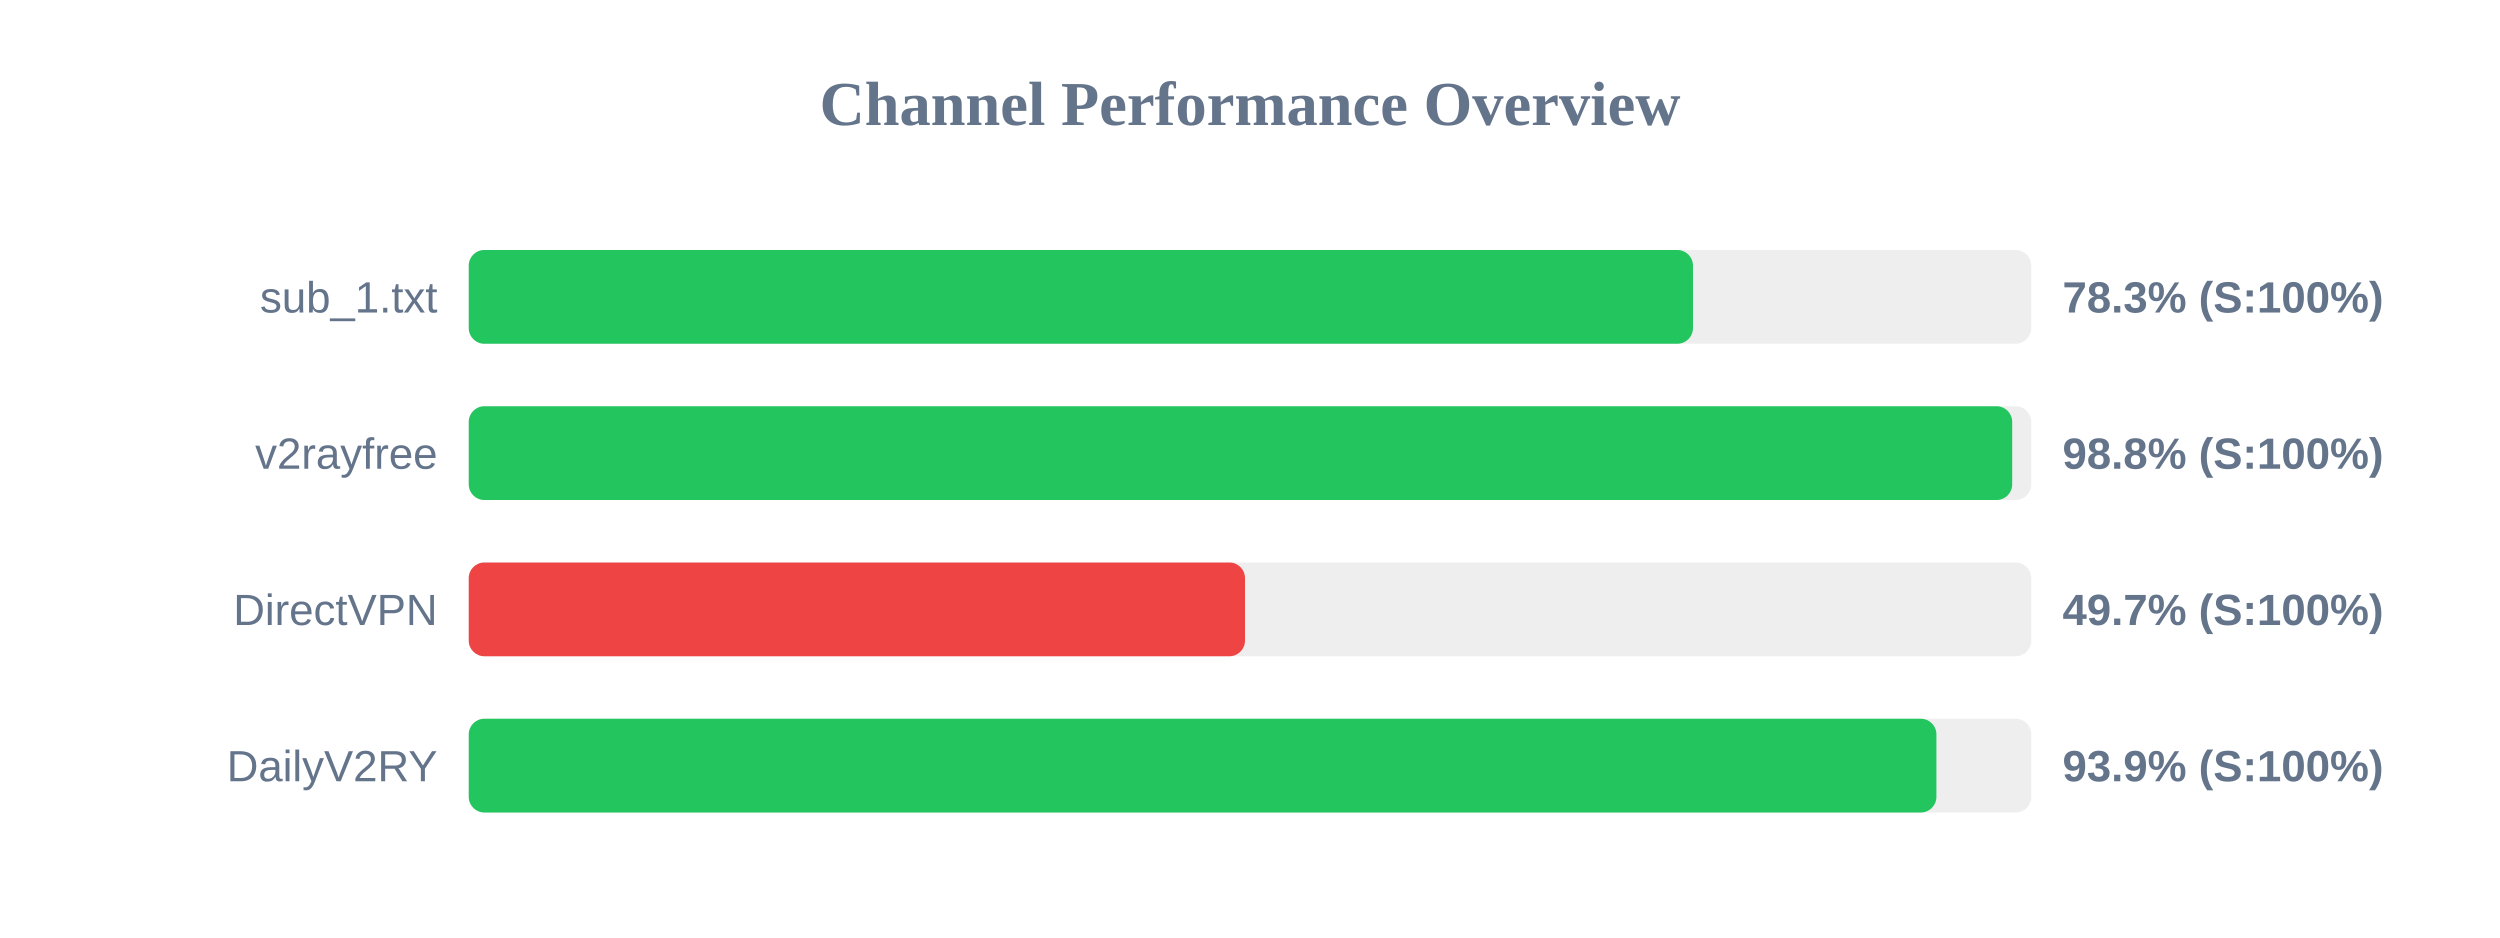
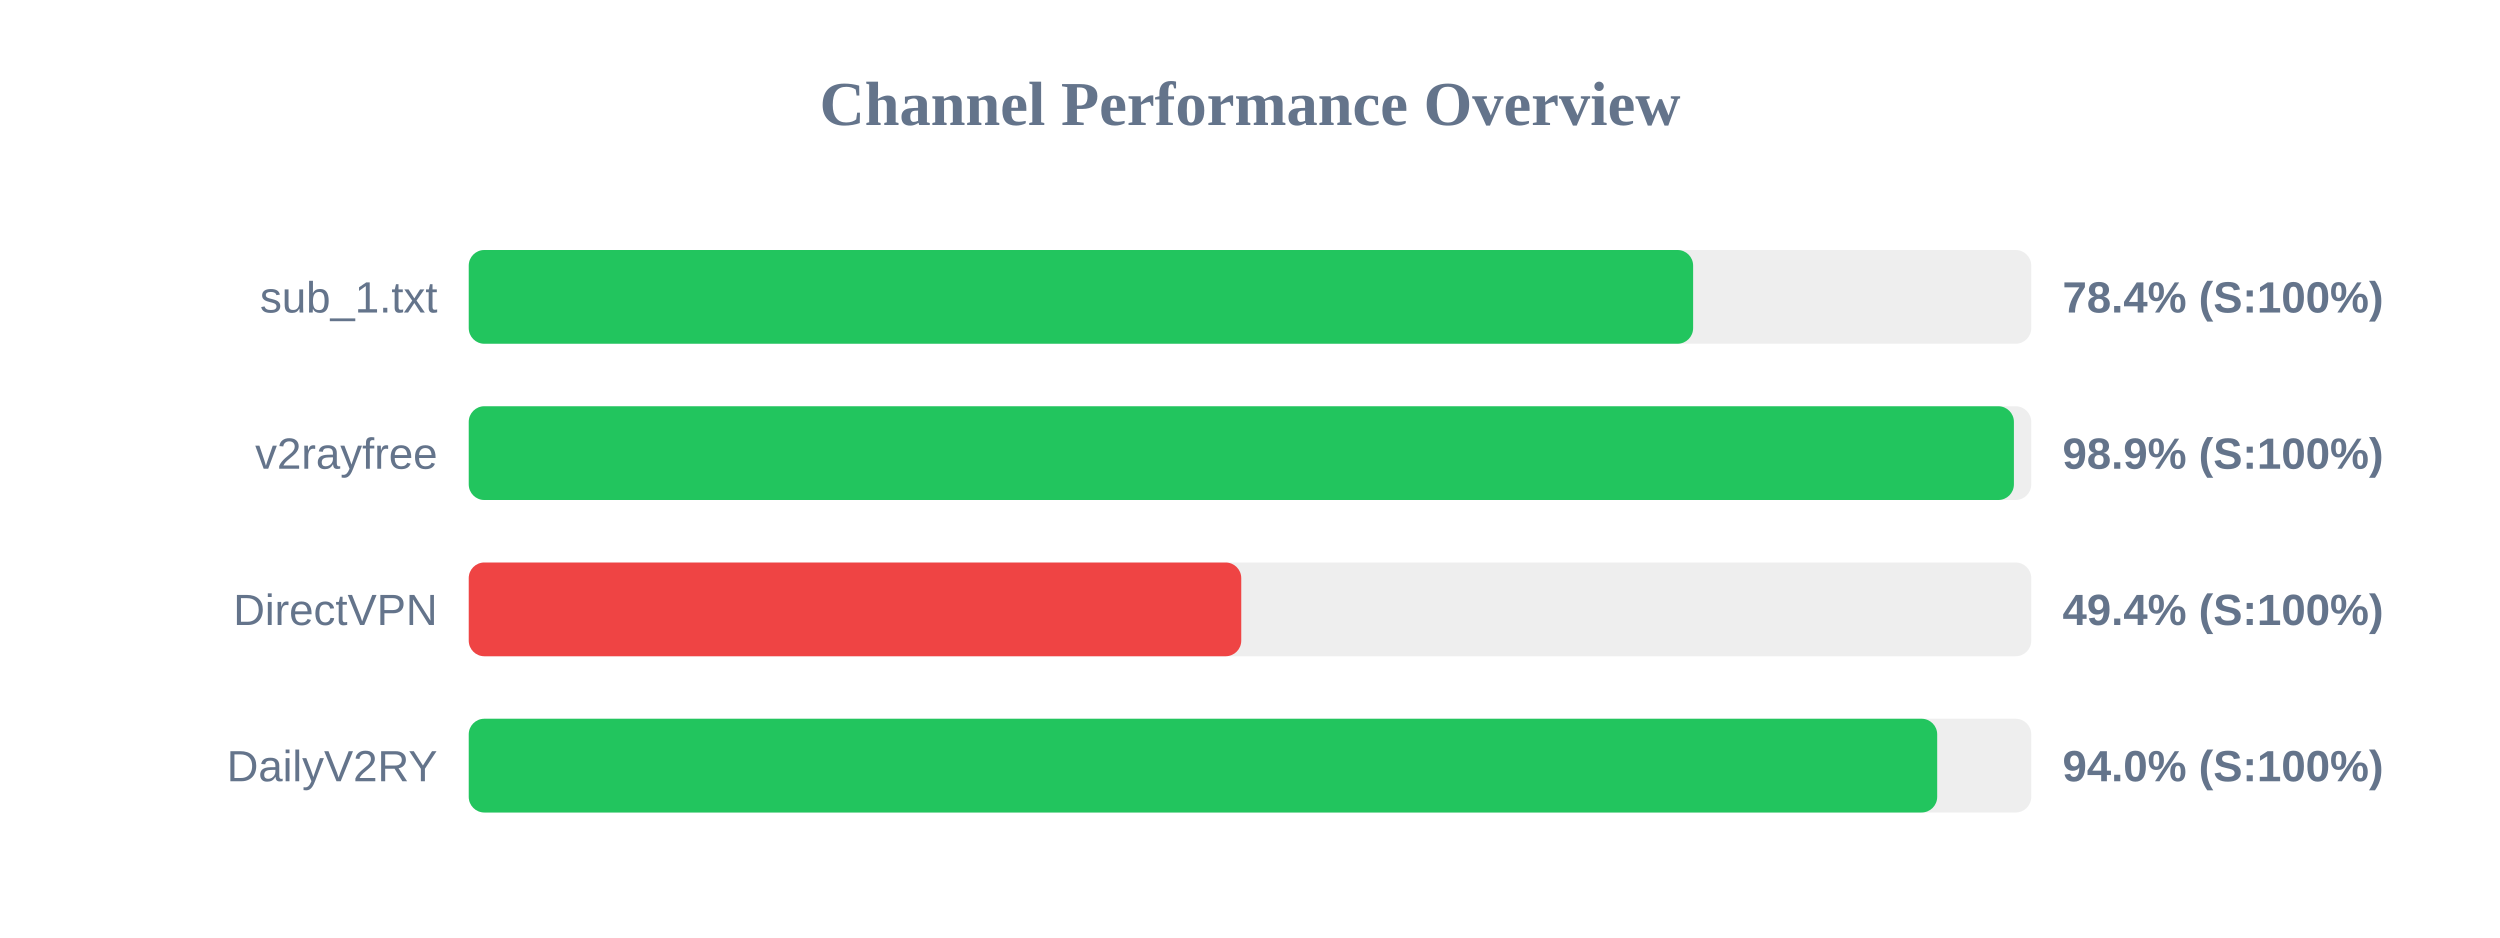
<svg xmlns="http://www.w3.org/2000/svg" width="800" height="300" version="1.1">
  <style>
        .row { font: 14px Arial; fill: #64748b; }
        .score { font: bold 14px Arial; fill: #64748b; }
    </style>
  <text x="400" y="40" text-anchor="middle" font-size="20px" font-weight="bold" fill="#64748b">Channel Performance Overview</text>
  <rect x="150" y="80" width="500" height="30" fill="#eee" rx="5" />
-   <rect x="150" y="80" width="391.75" height="30" fill="#22c55e" rx="5" />
+   <rect x="150" y="80" width="391.8" height="30" fill="#22c55e" rx="5" />
  <text x="140" y="100" text-anchor="end" class="row">sub_1.txt</text>
-   <text x="660" y="100" text-anchor="start" class="score">78.3% (S:100%)</text>
+   <text x="660" y="100" text-anchor="start" class="score">78.4% (S:100%)</text>
  <rect x="150" y="130" width="500" height="30" fill="#eee" rx="5" />
-   <rect x="150" y="130" width="493.9" height="30" fill="#22c55e" rx="5" />
+   <rect x="150" y="130" width="494.45" height="30" fill="#22c55e" rx="5" />
  <text x="140" y="150" text-anchor="end" class="row">v2rayfree</text>
-   <text x="660" y="150" text-anchor="start" class="score">98.8% (S:100%)</text>
+   <text x="660" y="150" text-anchor="start" class="score">98.9% (S:100%)</text>
  <rect x="150" y="180" width="500" height="30" fill="#eee" rx="5" />
-   <rect x="150" y="180" width="248.4" height="30" fill="#ef4444" rx="5" />
+   <rect x="150" y="180" width="247.2" height="30" fill="#ef4444" rx="5" />
  <text x="140" y="200" text-anchor="end" class="row">DirectVPN</text>
-   <text x="660" y="200" text-anchor="start" class="score">49.7% (S:100%)</text>
+   <text x="660" y="200" text-anchor="start" class="score">49.4% (S:100%)</text>
  <rect x="150" y="230" width="500" height="30" fill="#eee" rx="5" />
-   <rect x="150" y="230" width="469.65" height="30" fill="#22c55e" rx="5" />
+   <rect x="150" y="230" width="469.9" height="30" fill="#22c55e" rx="5" />
  <text x="140" y="250" text-anchor="end" class="row">DailyV2RY</text>
-   <text x="660" y="250" text-anchor="start" class="score">93.9% (S:100%)</text>
+   <text x="660" y="250" text-anchor="start" class="score">94.0% (S:100%)</text>
</svg>
